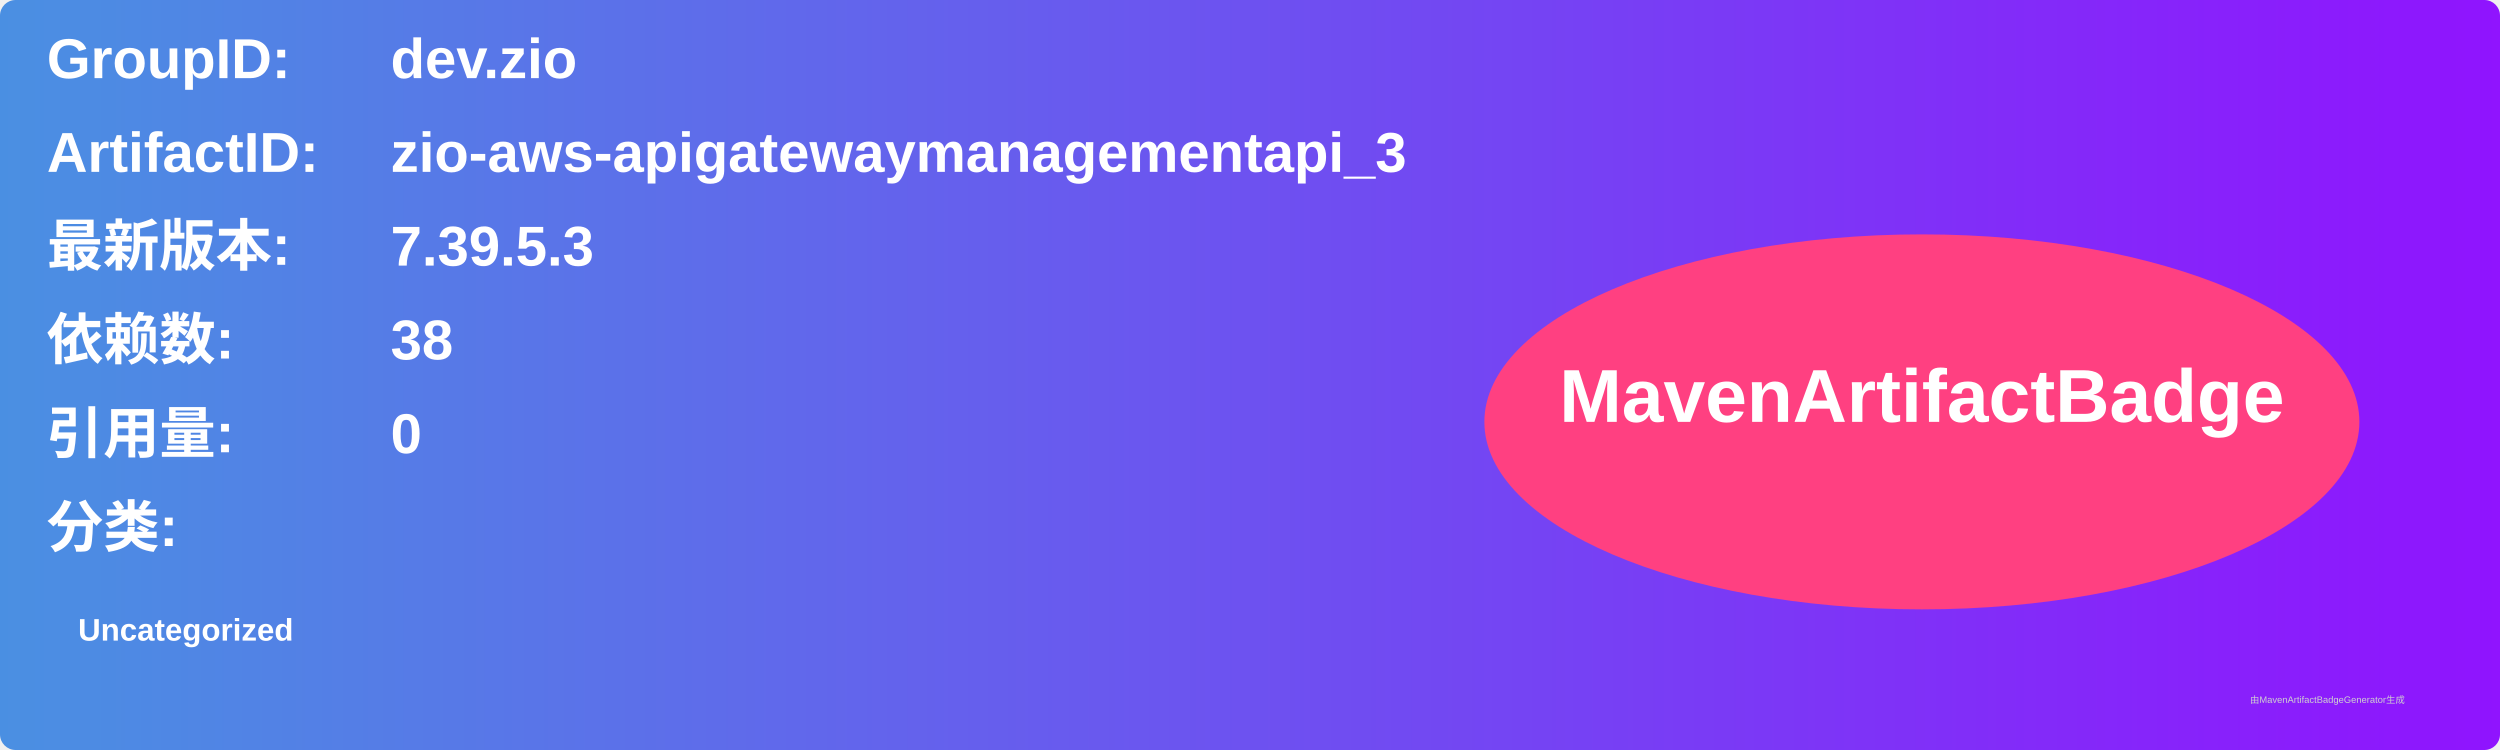
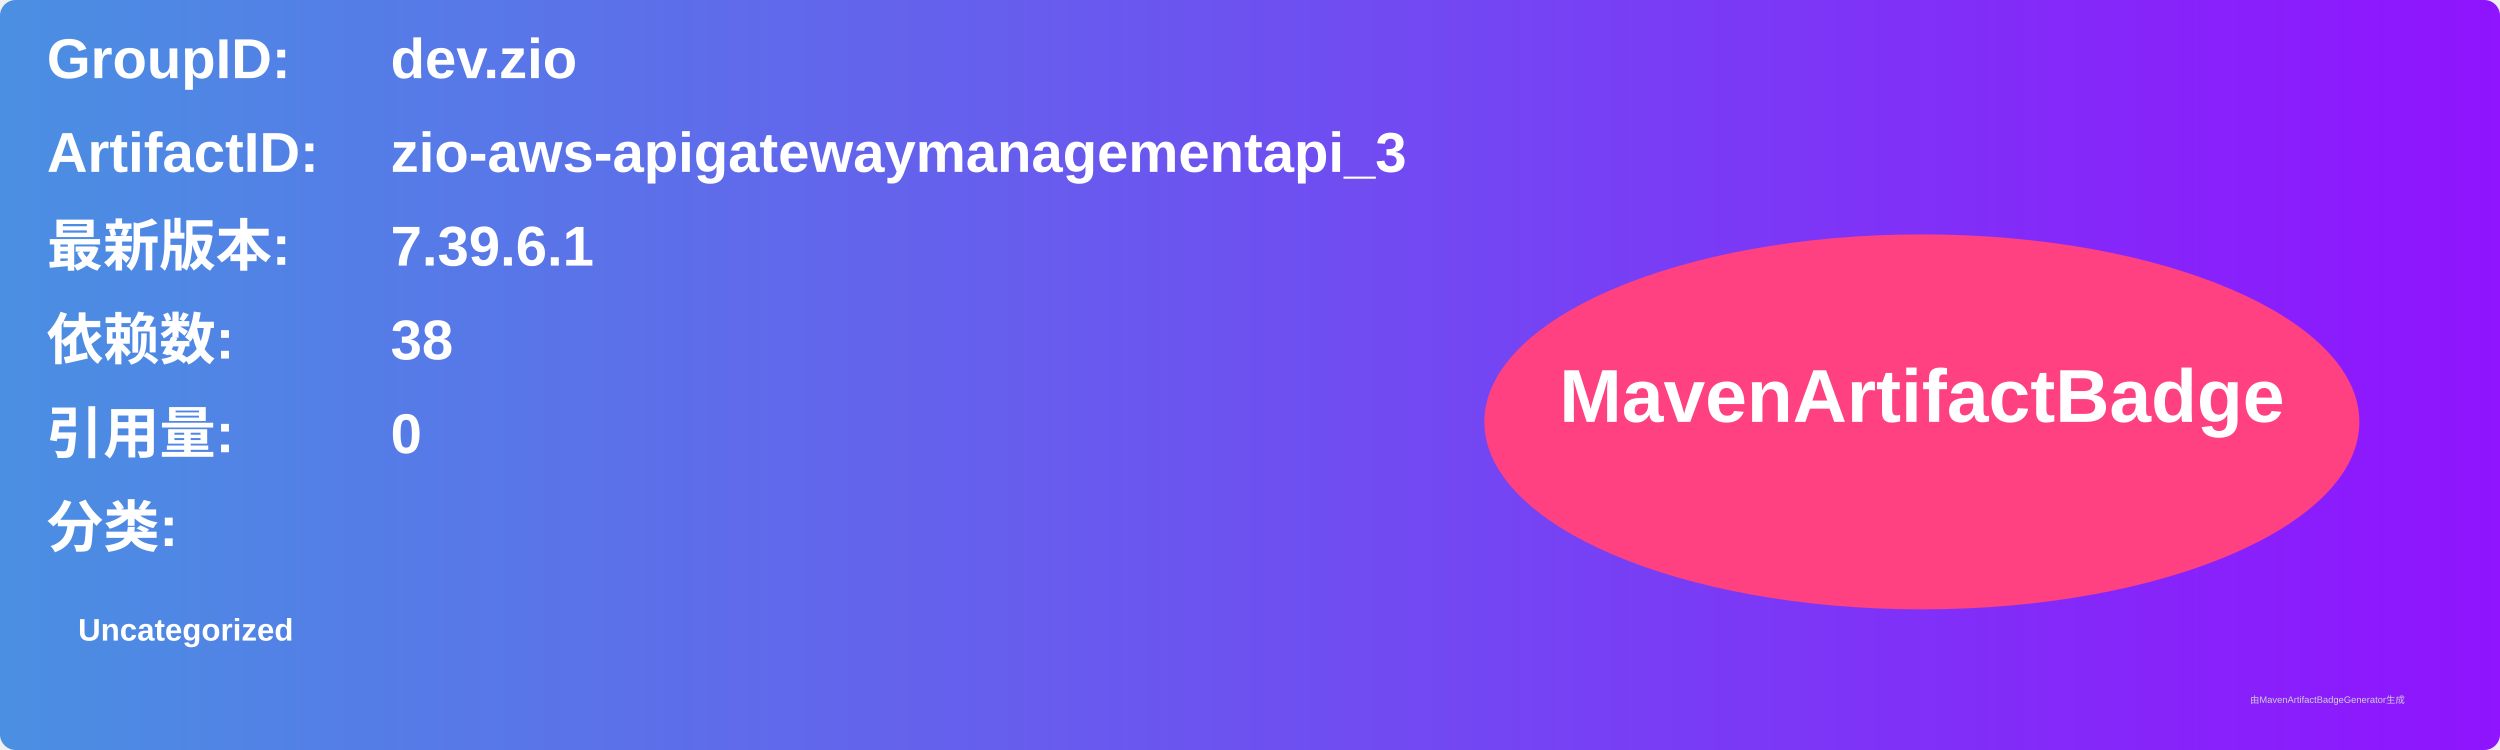
<svg xmlns="http://www.w3.org/2000/svg" width="800" height="240" viewBox="0 0 800 240">
  <linearGradient id="grad" x1="0%" y1="0%" x2="100%" y2="0%">
    <stop offset="0%" stop-color="#4a90e2" />
    <stop offset="100%" stop-color="#9013fe" />
  </linearGradient>
  <rect width="100%" height="100%" rx="5" ry="5" fill="url(#grad)" />
  <g transform="translate(15, 15)">
    <text x="0" y="10" font-family="Arial" font-size="18" fill="white" font-weight="bold" width="260">GroupID:</text>
    <text x="110" y="10" font-family="Arial" font-size="18" fill="white" font-weight="bold" width="460">dev.zio</text>
    <text x="0" y="40" font-family="Arial" font-size="18" fill="white" font-weight="bold" width="260">ArtifactID:</text>
    <text x="110" y="40" font-family="Arial" font-size="18" fill="white" font-weight="bold" width="460">zio-aws-apigatewaymanagementapi_3</text>
    <text x="0" y="70" font-family="Arial" font-size="18" fill="white" font-weight="bold">最新版本:</text>
    <text x="110" y="70" font-family="Arial" font-size="18" fill="white" font-weight="bold">
-       <tspan font-weight="bold">7.39.5.3</tspan>
+       <tspan font-weight="bold">7.39.6.1</tspan>
    </text>
    <text x="0" y="100" font-family="Arial" font-size="18" fill="white" font-weight="bold">依赖数: </text>
    <text x="110" y="100" font-family="Arial" font-size="18" fill="white">
      <tspan font-weight="bold">38</tspan>
    </text>
    <text x="0" y="130" font-family="Arial" font-size="18" fill="white" font-weight="bold">引用量: </text>
    <text x="110" y="130" font-family="Arial" font-size="18" fill="white">
      <tspan font-weight="bold">0</tspan>
    </text>
    <text x="0" y="160" font-family="Arial" font-size="18" fill="white" font-weight="bold">分类:</text>
    <text x="10" y="190" font-family="Arial" font-size="10" fill="white">
      <tspan font-weight="bold">Uncategorized</tspan>
    </text>
    <ellipse cx="600" cy="120" rx="140" ry="60" fill="#ff4081" />
    <text x="600" y="120" text-anchor="middle" font-family="Arial" font-size="24" fill="white" font-weight="bold">MavenArtifactBadge</text>
  </g>
  <text x="720" y="225" font-family="Arial" font-size="3" fill="#d0d0d0">由MavenArtifactBadgeGenerator生成</text>
</svg>
